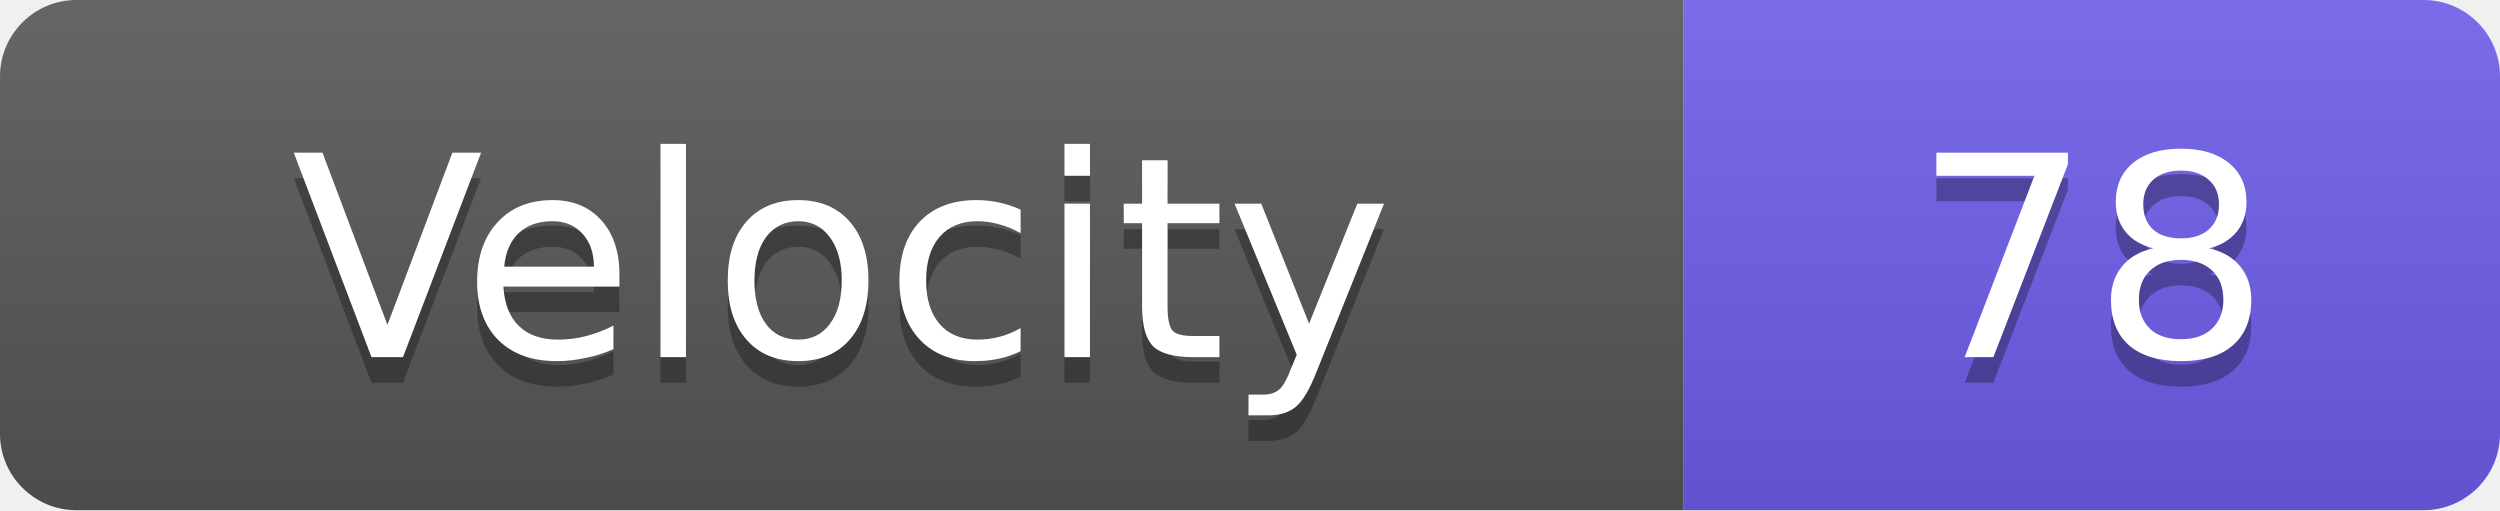
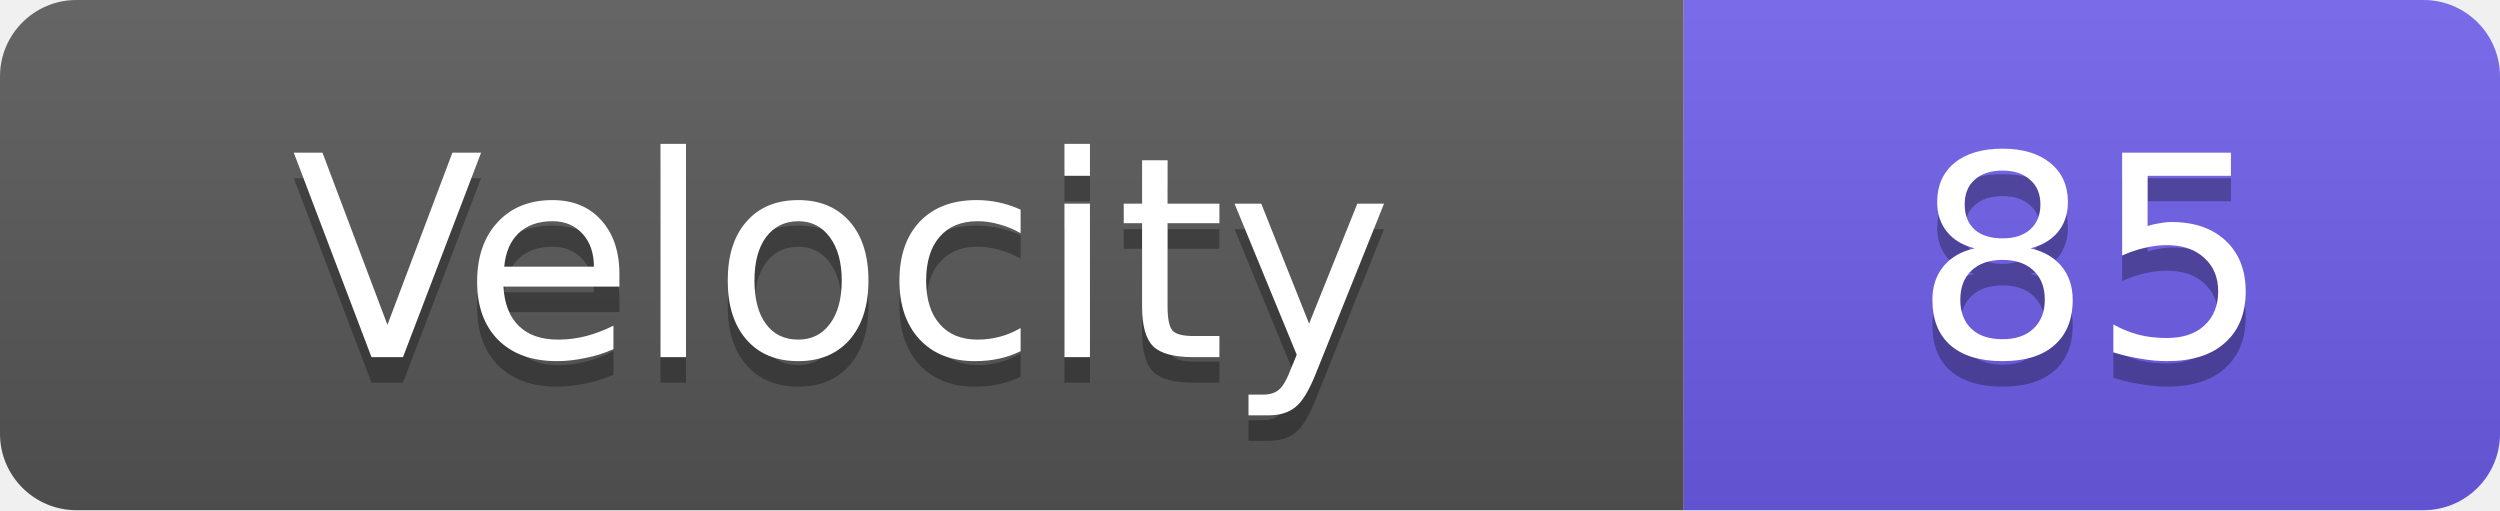
<svg xmlns="http://www.w3.org/2000/svg" width="98" height="20">
  <linearGradient id="s" x2="0" y2="100%">
    <stop offset="0" stop-color="#fff" stop-opacity=".1" />
    <stop offset="1" stop-opacity=".1" />
  </linearGradient>
  <clipPath id="r">
    <rect width="98" height="20" rx="3" fill="#fff" />
  </clipPath>
  <g clip-path="url(#r)">
    <rect width="66" height="20" fill="#555" />
    <rect x="66" width="32" height="20" fill="#6c5ce7" />
    <rect width="98" height="20" fill="url(#s)" />
  </g>
  <g fill="#fff" text-anchor="middle" font-family="Verdana,Geneva,DejaVu Sans,sans-serif" text-rendering="geometricPrecision" font-size="11">
    <text x="33.0" y="15" fill="#010101" fill-opacity=".3">Velocity</text>
    <text x="33.0" y="14">Velocity</text>
-     <text x="82.0" y="15" fill="#010101" fill-opacity=".3">78</text>
-     <text x="82.0" y="14">78</text>
+     <text x="82.0" y="15" fill="#010101" fill-opacity=".3">85</text>
+     <text x="82.0" y="14">85</text>
  </g>
</svg>
